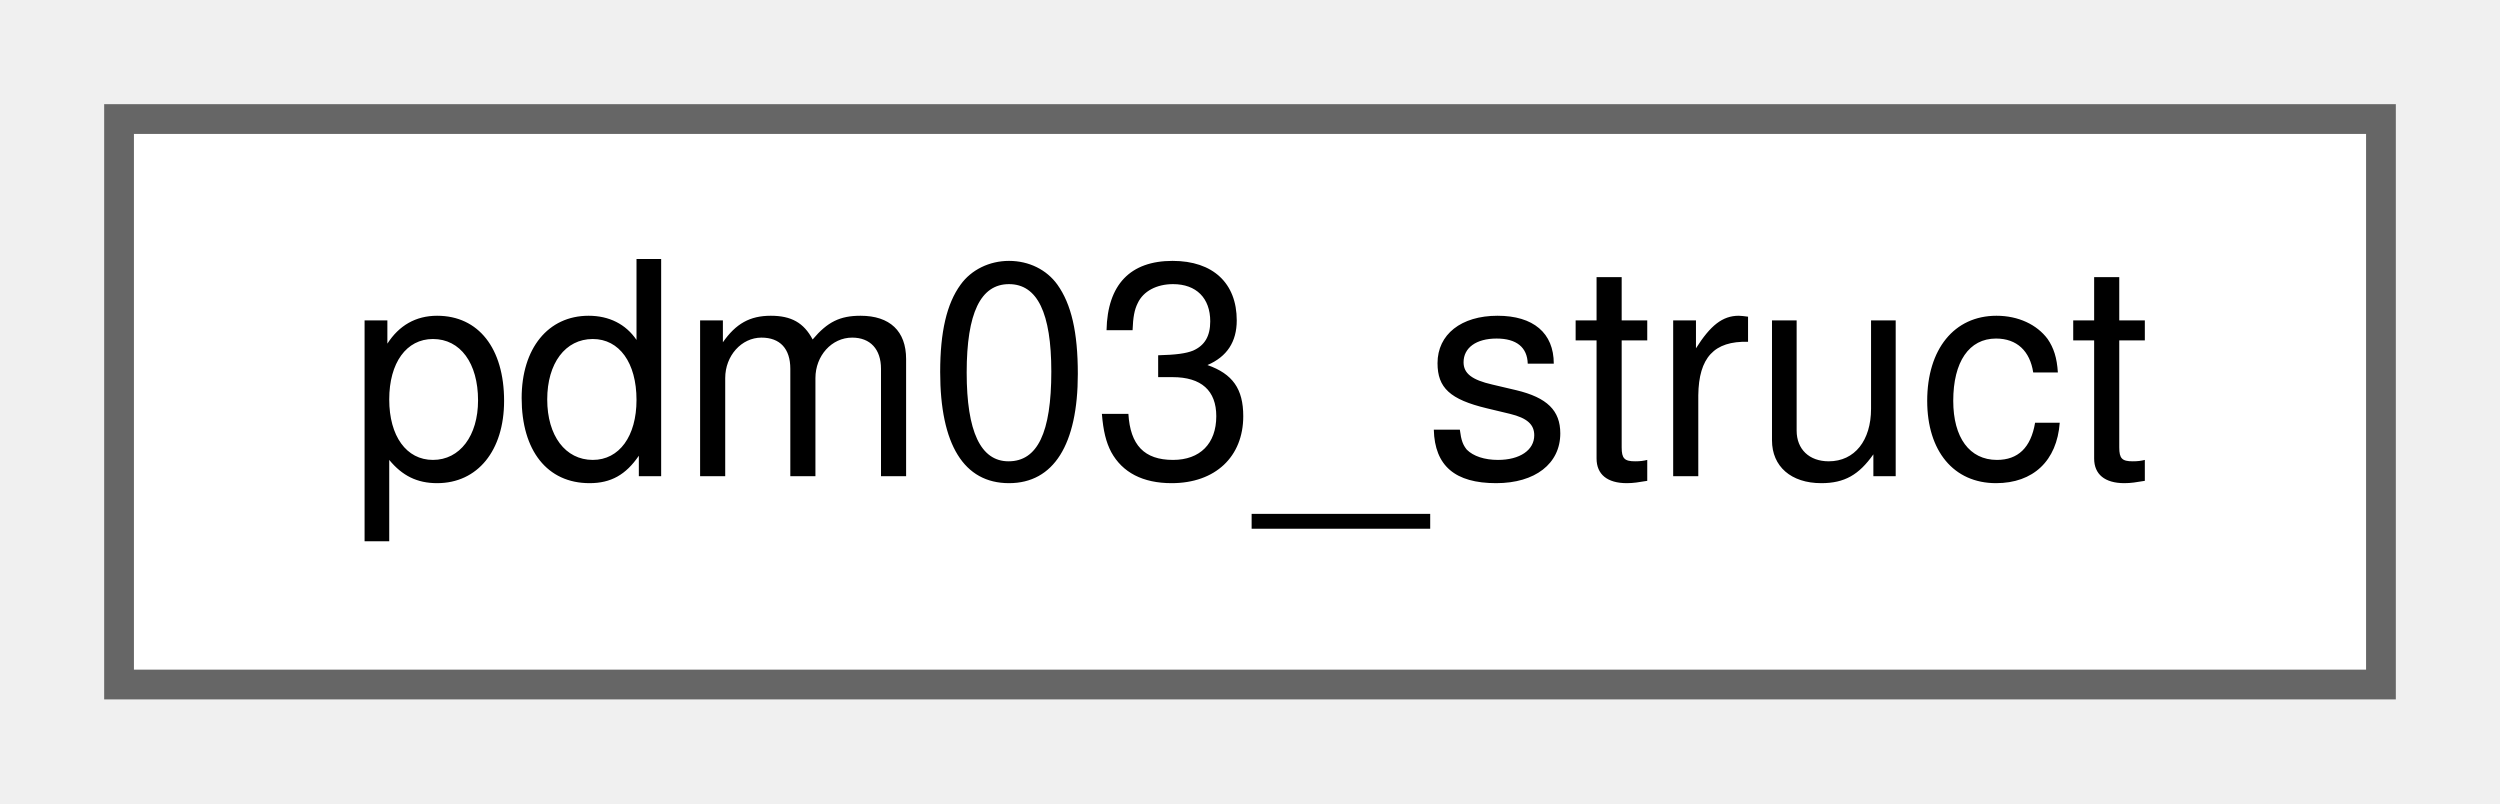
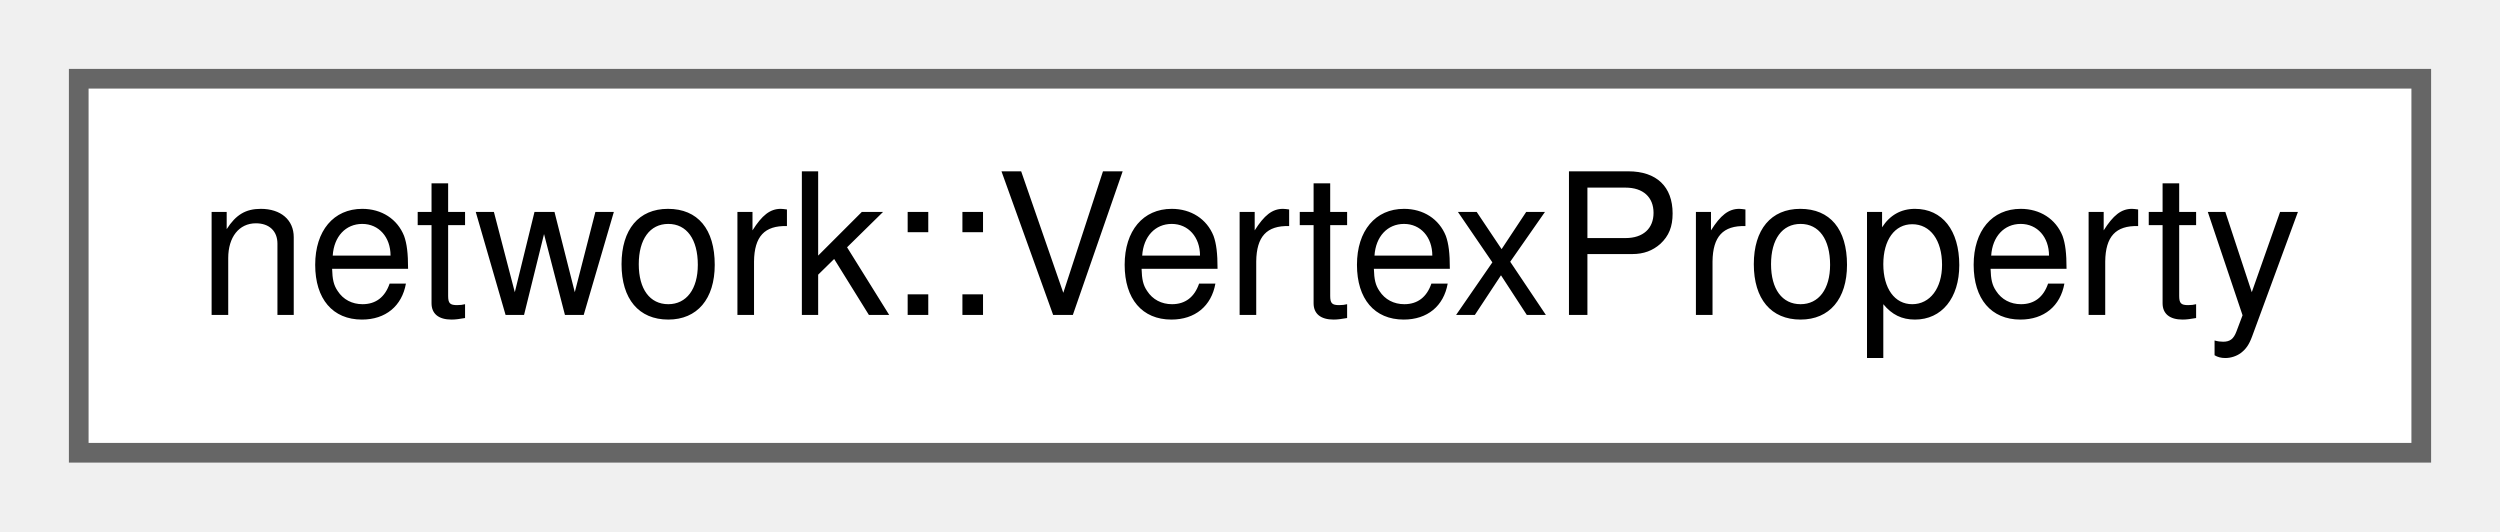
- <svg xmlns="http://www.w3.org/2000/svg" xmlns:xlink="http://www.w3.org/1999/xlink" width="84pt" height="27pt" viewBox="0.00 0.00 84.00 27.00">
+ <svg xmlns="http://www.w3.org/2000/svg" xmlns:xlink="http://www.w3.org/1999/xlink" width="127pt" height="27pt" viewBox="0.00 0.00 127.00 27.00">
  <g id="graph0" class="graph" transform="scale(1 1) rotate(0) translate(4 23)">
    <g id="node1" class="node">
      <g id="a_node1">
-         <a xlink:href="structpdm03__struct.html" target="_top" xlink:title=" ">
-           <polygon fill="white" stroke="#666666" points="76,-19 0,-19 0,0 76,0 76,-19" />
-           <text text-anchor="middle" x="38" y="-7" font-family="Helvetica,sans-Serif" font-size="10.00">pdm03_struct</text>
+         <a xlink:href="structnetwork_1_1_vertex_property.html" target="_top" xlink:title=" ">
+           <polygon fill="white" stroke="#666666" points="119,-19 0,-19 0,0 119,0 119,-19" />
+           <text text-anchor="middle" x="59.5" y="-7" font-family="Helvetica,sans-Serif" font-size="10.00">network::VertexProperty</text>
        </a>
      </g>
    </g>
  </g>
</svg>
